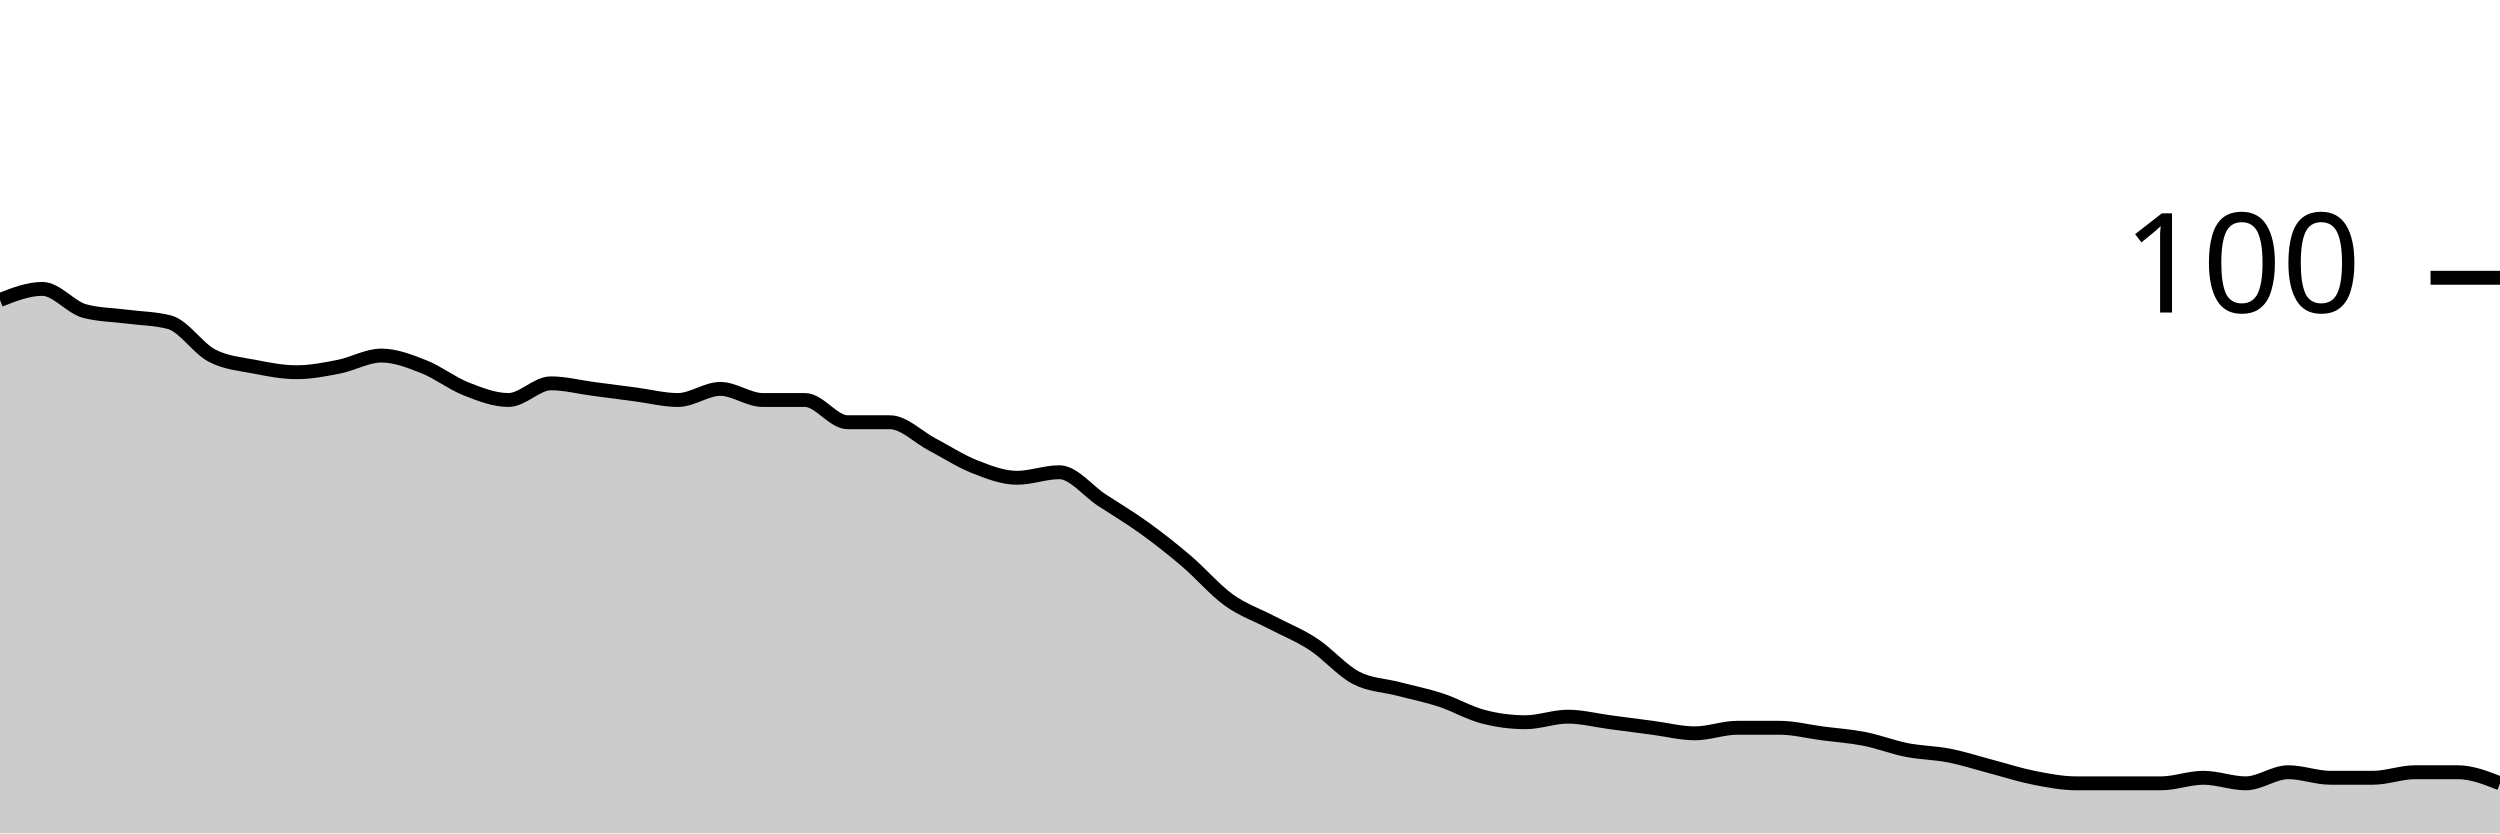
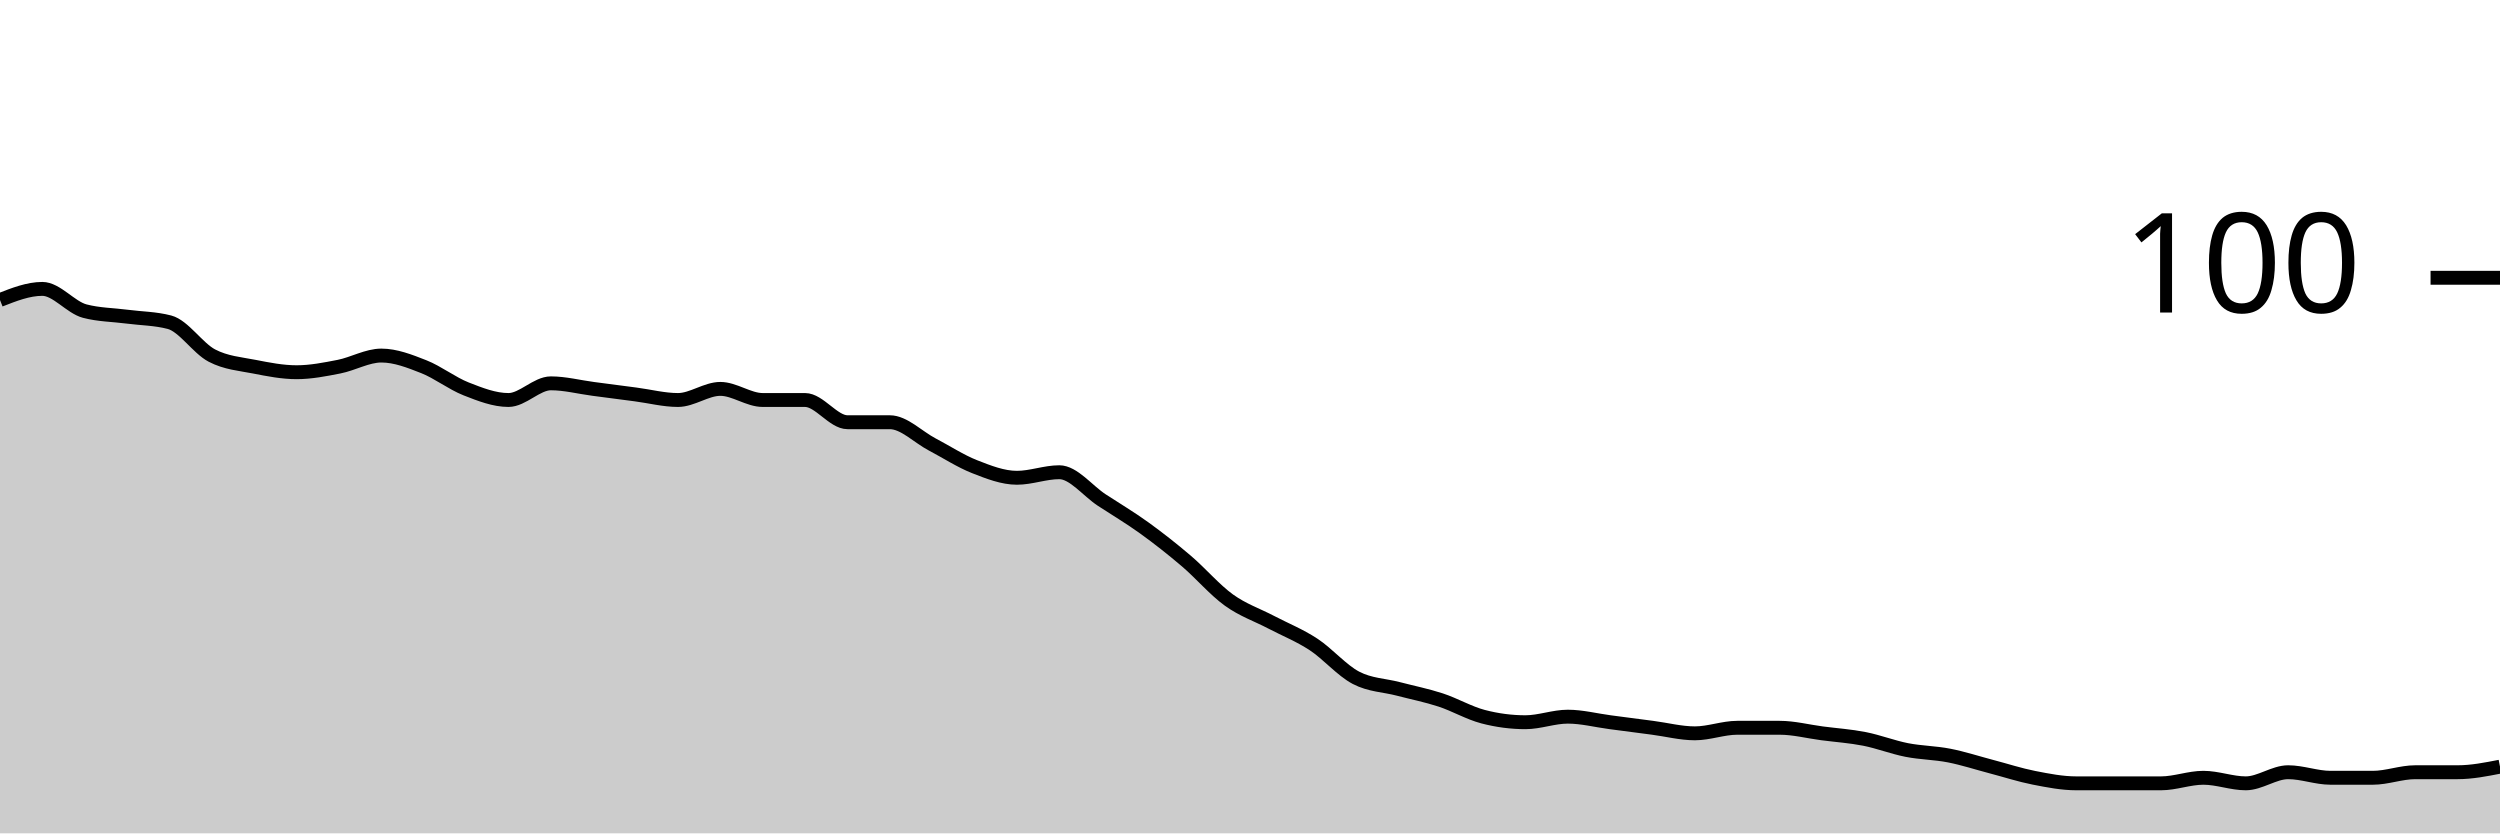
<svg xmlns="http://www.w3.org/2000/svg" viewBox="0 0 180 60">
  <g transform="translate(0,20)">
-     <path class="area" fill="rgba(0, 0, 0, 0.2)" d="M0,1.6C1.017,1.2,2.034,0.8,3.051,0.8C4.068,0.8,5.085,2.133,6.102,2.4C7.119,2.667,8.136,2.667,9.153,2.8C10.169,2.933,11.186,2.933,12.203,3.2C13.22,3.467,14.237,5.067,15.254,5.6C16.271,6.133,17.288,6.2,18.305,6.4C19.322,6.6,20.339,6.8,21.356,6.8C22.373,6.8,23.39,6.6,24.407,6.4C25.424,6.2,26.441,5.6,27.458,5.6C28.475,5.6,29.492,6,30.508,6.4C31.525,6.8,32.542,7.6,33.559,8C34.576,8.4,35.593,8.8,36.61,8.8C37.627,8.8,38.644,7.6,39.661,7.6C40.678,7.6,41.695,7.867,42.712,8C43.729,8.133,44.746,8.267,45.763,8.4C46.78,8.533,47.797,8.8,48.814,8.8C49.831,8.8,50.847,8,51.864,8C52.881,8,53.898,8.8,54.915,8.8C55.932,8.8,56.949,8.8,57.966,8.8C58.983,8.8,60,10.4,61.017,10.4C62.034,10.4,63.051,10.4,64.068,10.4C65.085,10.4,66.102,11.467,67.119,12C68.136,12.533,69.153,13.2,70.169,13.6C71.186,14,72.203,14.4,73.22,14.4C74.237,14.4,75.254,14,76.271,14C77.288,14,78.305,15.333,79.322,16C80.339,16.667,81.356,17.267,82.373,18C83.39,18.733,84.407,19.533,85.424,20.4C86.441,21.267,87.458,22.467,88.475,23.2C89.492,23.933,90.508,24.267,91.525,24.8C92.542,25.333,93.559,25.733,94.576,26.4C95.593,27.067,96.61,28.267,97.627,28.8C98.644,29.333,99.661,29.333,100.678,29.6C101.695,29.867,102.712,30.067,103.729,30.4C104.746,30.733,105.763,31.333,106.78,31.6C107.797,31.867,108.814,32,109.831,32C110.847,32,111.864,31.6,112.881,31.6C113.898,31.6,114.915,31.867,115.932,32C116.949,32.133,117.966,32.267,118.983,32.4C120,32.533,121.017,32.8,122.034,32.8C123.051,32.8,124.068,32.4,125.085,32.4C126.102,32.4,127.119,32.4,128.136,32.4C129.153,32.4,130.169,32.667,131.186,32.8C132.203,32.933,133.22,33,134.237,33.2C135.254,33.4,136.271,33.8,137.288,34C138.305,34.2,139.322,34.2,140.339,34.4C141.356,34.6,142.373,34.933,143.39,35.2C144.407,35.467,145.424,35.8,146.441,36C147.458,36.2,148.475,36.4,149.492,36.4C150.508,36.4,151.525,36.4,152.542,36.4C153.559,36.4,154.576,36.4,155.593,36.4C156.61,36.4,157.627,36,158.644,36C159.661,36,160.678,36.4,161.695,36.4C162.712,36.4,163.729,35.6,164.746,35.6C165.763,35.6,166.78,36,167.797,36C168.814,36,169.831,36,170.847,36C171.864,36,172.881,35.6,173.898,35.6C174.915,35.6,175.932,35.6,176.949,35.6C177.966,35.6,178.983,36,180,36.4L180,40C178.983,40,177.966,40,176.949,40C175.932,40,174.915,40,173.898,40C172.881,40,171.864,40,170.847,40C169.831,40,168.814,40,167.797,40C166.78,40,165.763,40,164.746,40C163.729,40,162.712,40,161.695,40C160.678,40,159.661,40,158.644,40C157.627,40,156.61,40,155.593,40C154.576,40,153.559,40,152.542,40C151.525,40,150.508,40,149.492,40C148.475,40,147.458,40,146.441,40C145.424,40,144.407,40,143.39,40C142.373,40,141.356,40,140.339,40C139.322,40,138.305,40,137.288,40C136.271,40,135.254,40,134.237,40C133.22,40,132.203,40,131.186,40C130.169,40,129.153,40,128.136,40C127.119,40,126.102,40,125.085,40C124.068,40,123.051,40,122.034,40C121.017,40,120,40,118.983,40C117.966,40,116.949,40,115.932,40C114.915,40,113.898,40,112.881,40C111.864,40,110.847,40,109.831,40C108.814,40,107.797,40,106.78,40C105.763,40,104.746,40,103.729,40C102.712,40,101.695,40,100.678,40C99.661,40,98.644,40,97.627,40C96.61,40,95.593,40,94.576,40C93.559,40,92.542,40,91.525,40C90.508,40,89.492,40,88.475,40C87.458,40,86.441,40,85.424,40C84.407,40,83.39,40,82.373,40C81.356,40,80.339,40,79.322,40C78.305,40,77.288,40,76.271,40C75.254,40,74.237,40,73.22,40C72.203,40,71.186,40,70.169,40C69.153,40,68.136,40,67.119,40C66.102,40,65.085,40,64.068,40C63.051,40,62.034,40,61.017,40C60,40,58.983,40,57.966,40C56.949,40,55.932,40,54.915,40C53.898,40,52.881,40,51.864,40C50.847,40,49.831,40,48.814,40C47.797,40,46.78,40,45.763,40C44.746,40,43.729,40,42.712,40C41.695,40,40.678,40,39.661,40C38.644,40,37.627,40,36.61,40C35.593,40,34.576,40,33.559,40C32.542,40,31.525,40,30.508,40C29.492,40,28.475,40,27.458,40C26.441,40,25.424,40,24.407,40C23.39,40,22.373,40,21.356,40C20.339,40,19.322,40,18.305,40C17.288,40,16.271,40,15.254,40C14.237,40,13.22,40,12.203,40C11.186,40,10.169,40,9.153,40C8.136,40,7.119,40,6.102,40C5.085,40,4.068,40,3.051,40C2.034,40,1.017,40,0,40Z" />
-     <path class="line" stroke="black" fill="none" d="M0,1.6C1.017,1.2,2.034,0.8,3.051,0.8C4.068,0.8,5.085,2.133,6.102,2.4C7.119,2.667,8.136,2.667,9.153,2.8C10.169,2.933,11.186,2.933,12.203,3.2C13.22,3.467,14.237,5.067,15.254,5.6C16.271,6.133,17.288,6.2,18.305,6.4C19.322,6.6,20.339,6.8,21.356,6.8C22.373,6.8,23.39,6.6,24.407,6.4C25.424,6.2,26.441,5.6,27.458,5.6C28.475,5.6,29.492,6,30.508,6.4C31.525,6.8,32.542,7.6,33.559,8C34.576,8.4,35.593,8.8,36.61,8.8C37.627,8.8,38.644,7.6,39.661,7.6C40.678,7.6,41.695,7.867,42.712,8C43.729,8.133,44.746,8.267,45.763,8.4C46.78,8.533,47.797,8.8,48.814,8.8C49.831,8.8,50.847,8,51.864,8C52.881,8,53.898,8.8,54.915,8.8C55.932,8.8,56.949,8.8,57.966,8.8C58.983,8.8,60,10.4,61.017,10.4C62.034,10.4,63.051,10.4,64.068,10.4C65.085,10.4,66.102,11.467,67.119,12C68.136,12.533,69.153,13.2,70.169,13.6C71.186,14,72.203,14.4,73.22,14.4C74.237,14.4,75.254,14,76.271,14C77.288,14,78.305,15.333,79.322,16C80.339,16.667,81.356,17.267,82.373,18C83.39,18.733,84.407,19.533,85.424,20.4C86.441,21.267,87.458,22.467,88.475,23.2C89.492,23.933,90.508,24.267,91.525,24.8C92.542,25.333,93.559,25.733,94.576,26.4C95.593,27.067,96.61,28.267,97.627,28.8C98.644,29.333,99.661,29.333,100.678,29.6C101.695,29.867,102.712,30.067,103.729,30.4C104.746,30.733,105.763,31.333,106.78,31.6C107.797,31.867,108.814,32,109.831,32C110.847,32,111.864,31.6,112.881,31.6C113.898,31.6,114.915,31.867,115.932,32C116.949,32.133,117.966,32.267,118.983,32.4C120,32.533,121.017,32.8,122.034,32.8C123.051,32.8,124.068,32.4,125.085,32.4C126.102,32.4,127.119,32.4,128.136,32.4C129.153,32.4,130.169,32.667,131.186,32.8C132.203,32.933,133.22,33,134.237,33.2C135.254,33.4,136.271,33.8,137.288,34C138.305,34.2,139.322,34.2,140.339,34.4C141.356,34.6,142.373,34.933,143.39,35.2C144.407,35.467,145.424,35.8,146.441,36C147.458,36.2,148.475,36.4,149.492,36.4C150.508,36.4,151.525,36.4,152.542,36.4C153.559,36.4,154.576,36.4,155.593,36.4C156.61,36.4,157.627,36,158.644,36C159.661,36,160.678,36.4,161.695,36.4C162.712,36.4,163.729,35.6,164.746,35.6C165.763,35.6,166.78,36,167.797,36C168.814,36,169.831,36,170.847,36C171.864,36,172.881,35.6,173.898,35.6C174.915,35.6,175.932,35.6,176.949,35.6C177.966,35.6,178.983,36,180,36.4" />
+     <path class="area" fill="rgba(0, 0, 0, 0.2)" d="M0,1.6C1.017,1.2,2.034,0.8,3.051,0.8C4.068,0.8,5.085,2.133,6.102,2.4C7.119,2.667,8.136,2.667,9.153,2.8C10.169,2.933,11.186,2.933,12.203,3.2C13.22,3.467,14.237,5.067,15.254,5.6C16.271,6.133,17.288,6.2,18.305,6.4C19.322,6.6,20.339,6.8,21.356,6.8C22.373,6.8,23.39,6.6,24.407,6.4C25.424,6.2,26.441,5.6,27.458,5.6C28.475,5.6,29.492,6,30.508,6.4C31.525,6.8,32.542,7.6,33.559,8C34.576,8.4,35.593,8.8,36.61,8.8C37.627,8.8,38.644,7.6,39.661,7.6C40.678,7.6,41.695,7.867,42.712,8C43.729,8.133,44.746,8.267,45.763,8.4C46.78,8.533,47.797,8.8,48.814,8.8C49.831,8.8,50.847,8,51.864,8C52.881,8,53.898,8.8,54.915,8.8C55.932,8.8,56.949,8.8,57.966,8.8C58.983,8.8,60,10.4,61.017,10.4C62.034,10.4,63.051,10.4,64.068,10.4C65.085,10.4,66.102,11.467,67.119,12C68.136,12.533,69.153,13.2,70.169,13.6C71.186,14,72.203,14.4,73.22,14.4C74.237,14.4,75.254,14,76.271,14C77.288,14,78.305,15.333,79.322,16C80.339,16.667,81.356,17.267,82.373,18C83.39,18.733,84.407,19.533,85.424,20.4C86.441,21.267,87.458,22.467,88.475,23.2C89.492,23.933,90.508,24.267,91.525,24.8C92.542,25.333,93.559,25.733,94.576,26.4C95.593,27.067,96.61,28.267,97.627,28.8C98.644,29.333,99.661,29.333,100.678,29.6C101.695,29.867,102.712,30.067,103.729,30.4C104.746,30.733,105.763,31.333,106.78,31.6C107.797,31.867,108.814,32,109.831,32C110.847,32,111.864,31.6,112.881,31.6C113.898,31.6,114.915,31.867,115.932,32C116.949,32.133,117.966,32.267,118.983,32.4C120,32.533,121.017,32.8,122.034,32.8C123.051,32.8,124.068,32.4,125.085,32.4C126.102,32.4,127.119,32.4,128.136,32.4C129.153,32.4,130.169,32.667,131.186,32.8C132.203,32.933,133.22,33,134.237,33.2C135.254,33.4,136.271,33.8,137.288,34C138.305,34.2,139.322,34.2,140.339,34.4C141.356,34.6,142.373,34.933,143.39,35.2C144.407,35.467,145.424,35.8,146.441,36C147.458,36.2,148.475,36.4,149.492,36.4C150.508,36.4,151.525,36.4,152.542,36.4C153.559,36.4,154.576,36.4,155.593,36.4C156.61,36.4,157.627,36,158.644,36C159.661,36,160.678,36.4,161.695,36.4C162.712,36.4,163.729,35.6,164.746,35.6C165.763,35.6,166.78,36,167.797,36C168.814,36,169.831,36,170.847,36C171.864,36,172.881,35.6,173.898,35.6C174.915,35.6,175.932,35.6,176.949,35.6C177.966,35.6,178.983,35.4,180,35.2L180,40C178.983,40,177.966,40,176.949,40C175.932,40,174.915,40,173.898,40C172.881,40,171.864,40,170.847,40C169.831,40,168.814,40,167.797,40C166.78,40,165.763,40,164.746,40C163.729,40,162.712,40,161.695,40C160.678,40,159.661,40,158.644,40C157.627,40,156.61,40,155.593,40C154.576,40,153.559,40,152.542,40C151.525,40,150.508,40,149.492,40C148.475,40,147.458,40,146.441,40C145.424,40,144.407,40,143.39,40C142.373,40,141.356,40,140.339,40C139.322,40,138.305,40,137.288,40C136.271,40,135.254,40,134.237,40C133.22,40,132.203,40,131.186,40C130.169,40,129.153,40,128.136,40C127.119,40,126.102,40,125.085,40C124.068,40,123.051,40,122.034,40C121.017,40,120,40,118.983,40C117.966,40,116.949,40,115.932,40C114.915,40,113.898,40,112.881,40C111.864,40,110.847,40,109.831,40C108.814,40,107.797,40,106.78,40C105.763,40,104.746,40,103.729,40C102.712,40,101.695,40,100.678,40C99.661,40,98.644,40,97.627,40C96.61,40,95.593,40,94.576,40C93.559,40,92.542,40,91.525,40C90.508,40,89.492,40,88.475,40C87.458,40,86.441,40,85.424,40C84.407,40,83.39,40,82.373,40C81.356,40,80.339,40,79.322,40C78.305,40,77.288,40,76.271,40C75.254,40,74.237,40,73.22,40C72.203,40,71.186,40,70.169,40C69.153,40,68.136,40,67.119,40C66.102,40,65.085,40,64.068,40C63.051,40,62.034,40,61.017,40C60,40,58.983,40,57.966,40C56.949,40,55.932,40,54.915,40C53.898,40,52.881,40,51.864,40C50.847,40,49.831,40,48.814,40C47.797,40,46.78,40,45.763,40C44.746,40,43.729,40,42.712,40C41.695,40,40.678,40,39.661,40C38.644,40,37.627,40,36.61,40C35.593,40,34.576,40,33.559,40C32.542,40,31.525,40,30.508,40C29.492,40,28.475,40,27.458,40C26.441,40,25.424,40,24.407,40C23.39,40,22.373,40,21.356,40C20.339,40,19.322,40,18.305,40C17.288,40,16.271,40,15.254,40C14.237,40,13.22,40,12.203,40C11.186,40,10.169,40,9.153,40C8.136,40,7.119,40,6.102,40C5.085,40,4.068,40,3.051,40C2.034,40,1.017,40,0,40Z" />
+     <path class="line" stroke="black" fill="none" d="M0,1.6C1.017,1.2,2.034,0.8,3.051,0.8C4.068,0.8,5.085,2.133,6.102,2.4C7.119,2.667,8.136,2.667,9.153,2.8C10.169,2.933,11.186,2.933,12.203,3.2C13.22,3.467,14.237,5.067,15.254,5.6C16.271,6.133,17.288,6.2,18.305,6.4C19.322,6.6,20.339,6.8,21.356,6.8C22.373,6.8,23.39,6.6,24.407,6.4C25.424,6.2,26.441,5.6,27.458,5.6C28.475,5.6,29.492,6,30.508,6.4C31.525,6.8,32.542,7.6,33.559,8C34.576,8.4,35.593,8.8,36.61,8.8C37.627,8.8,38.644,7.6,39.661,7.6C40.678,7.6,41.695,7.867,42.712,8C43.729,8.133,44.746,8.267,45.763,8.4C46.78,8.533,47.797,8.8,48.814,8.8C49.831,8.8,50.847,8,51.864,8C52.881,8,53.898,8.8,54.915,8.8C55.932,8.8,56.949,8.8,57.966,8.8C58.983,8.8,60,10.4,61.017,10.4C62.034,10.4,63.051,10.4,64.068,10.4C65.085,10.4,66.102,11.467,67.119,12C68.136,12.533,69.153,13.2,70.169,13.6C71.186,14,72.203,14.4,73.22,14.4C74.237,14.4,75.254,14,76.271,14C77.288,14,78.305,15.333,79.322,16C80.339,16.667,81.356,17.267,82.373,18C83.39,18.733,84.407,19.533,85.424,20.4C86.441,21.267,87.458,22.467,88.475,23.2C89.492,23.933,90.508,24.267,91.525,24.8C92.542,25.333,93.559,25.733,94.576,26.4C95.593,27.067,96.61,28.267,97.627,28.8C98.644,29.333,99.661,29.333,100.678,29.6C101.695,29.867,102.712,30.067,103.729,30.4C104.746,30.733,105.763,31.333,106.78,31.6C107.797,31.867,108.814,32,109.831,32C110.847,32,111.864,31.6,112.881,31.6C113.898,31.6,114.915,31.867,115.932,32C116.949,32.133,117.966,32.267,118.983,32.4C120,32.533,121.017,32.8,122.034,32.8C123.051,32.8,124.068,32.4,125.085,32.4C126.102,32.4,127.119,32.4,128.136,32.4C129.153,32.4,130.169,32.667,131.186,32.8C132.203,32.933,133.22,33,134.237,33.2C135.254,33.4,136.271,33.8,137.288,34C138.305,34.2,139.322,34.2,140.339,34.4C141.356,34.6,142.373,34.933,143.39,35.2C144.407,35.467,145.424,35.8,146.441,36C147.458,36.2,148.475,36.4,149.492,36.4C150.508,36.4,151.525,36.4,152.542,36.4C153.559,36.4,154.576,36.4,155.593,36.4C156.61,36.4,157.627,36,158.644,36C159.661,36,160.678,36.4,161.695,36.4C162.712,36.4,163.729,35.6,164.746,35.6C165.763,35.6,166.78,36,167.797,36C168.814,36,169.831,36,170.847,36C171.864,36,172.881,35.6,173.898,35.6C174.915,35.6,175.932,35.6,176.949,35.6C177.966,35.6,178.983,35.4,180,35.2" />
    <path class="axis-ceiling" stroke-width="1" stroke="black" fill="none" d="M175,0L180,0" />
    <text class="axis-ceiling-label" font-family="sans-serif" text-anchor="end" font-size="10px" x="170" y="2.5">100</text>
  </g>
</svg>
